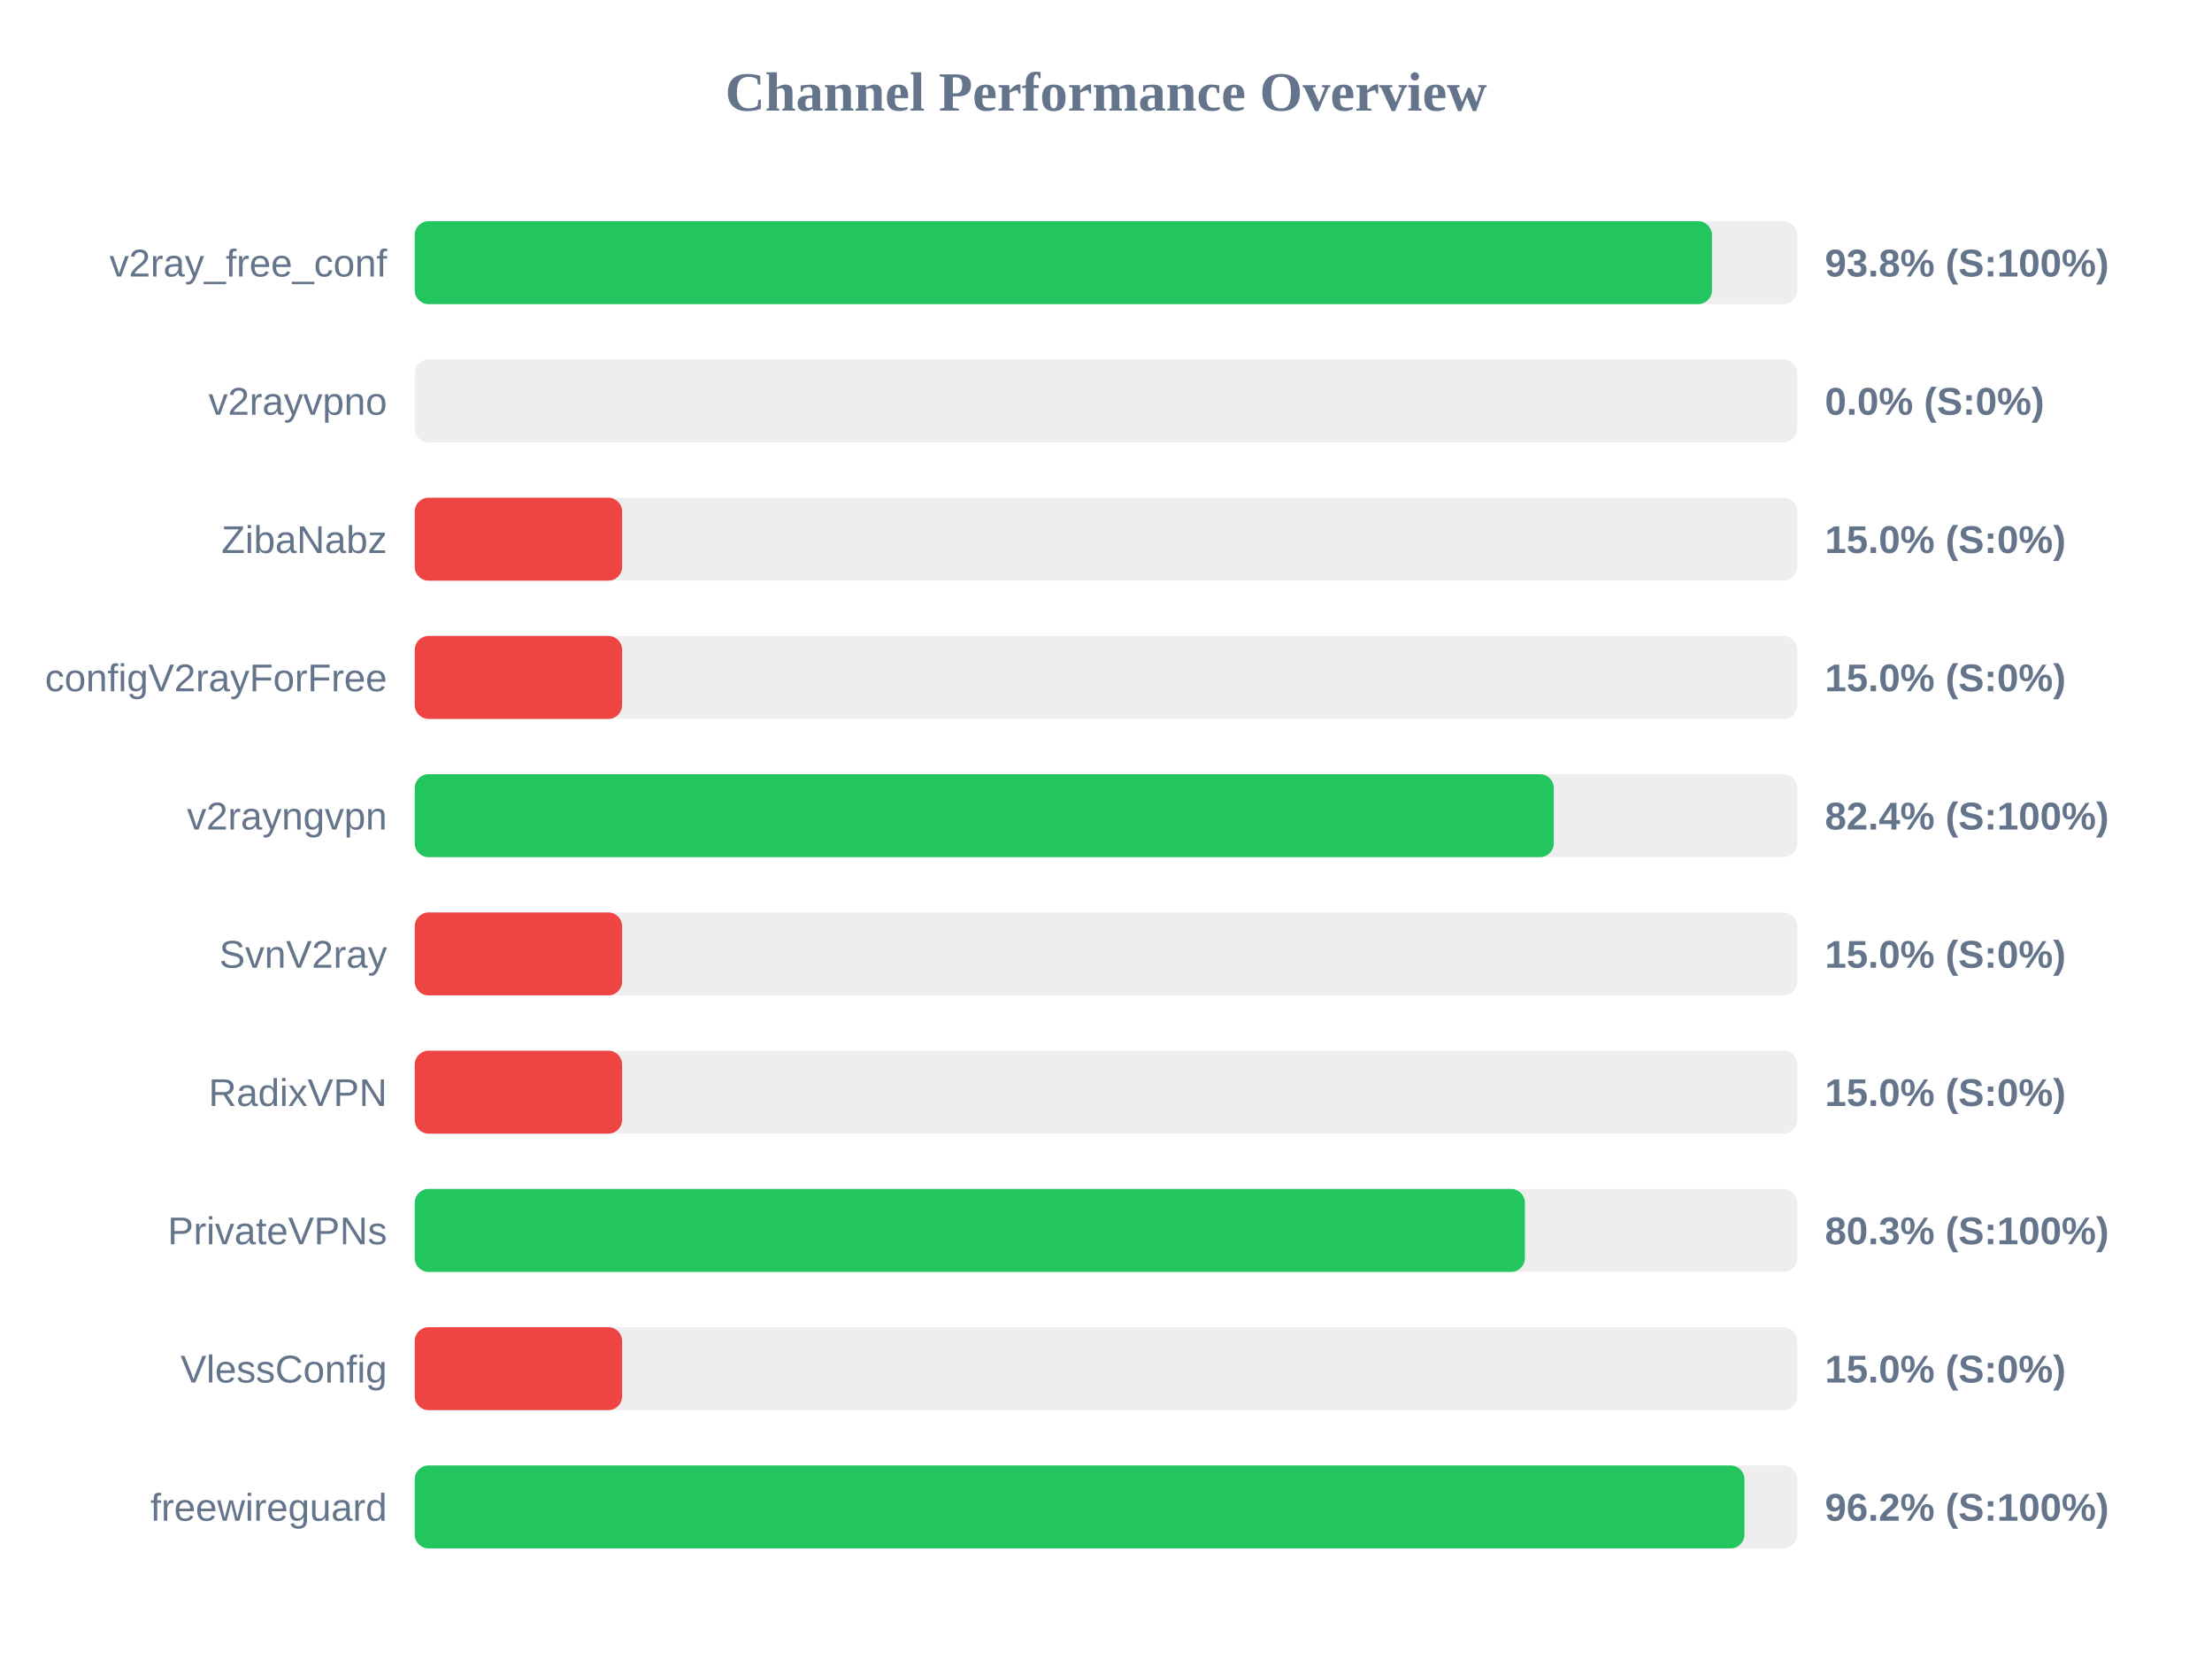
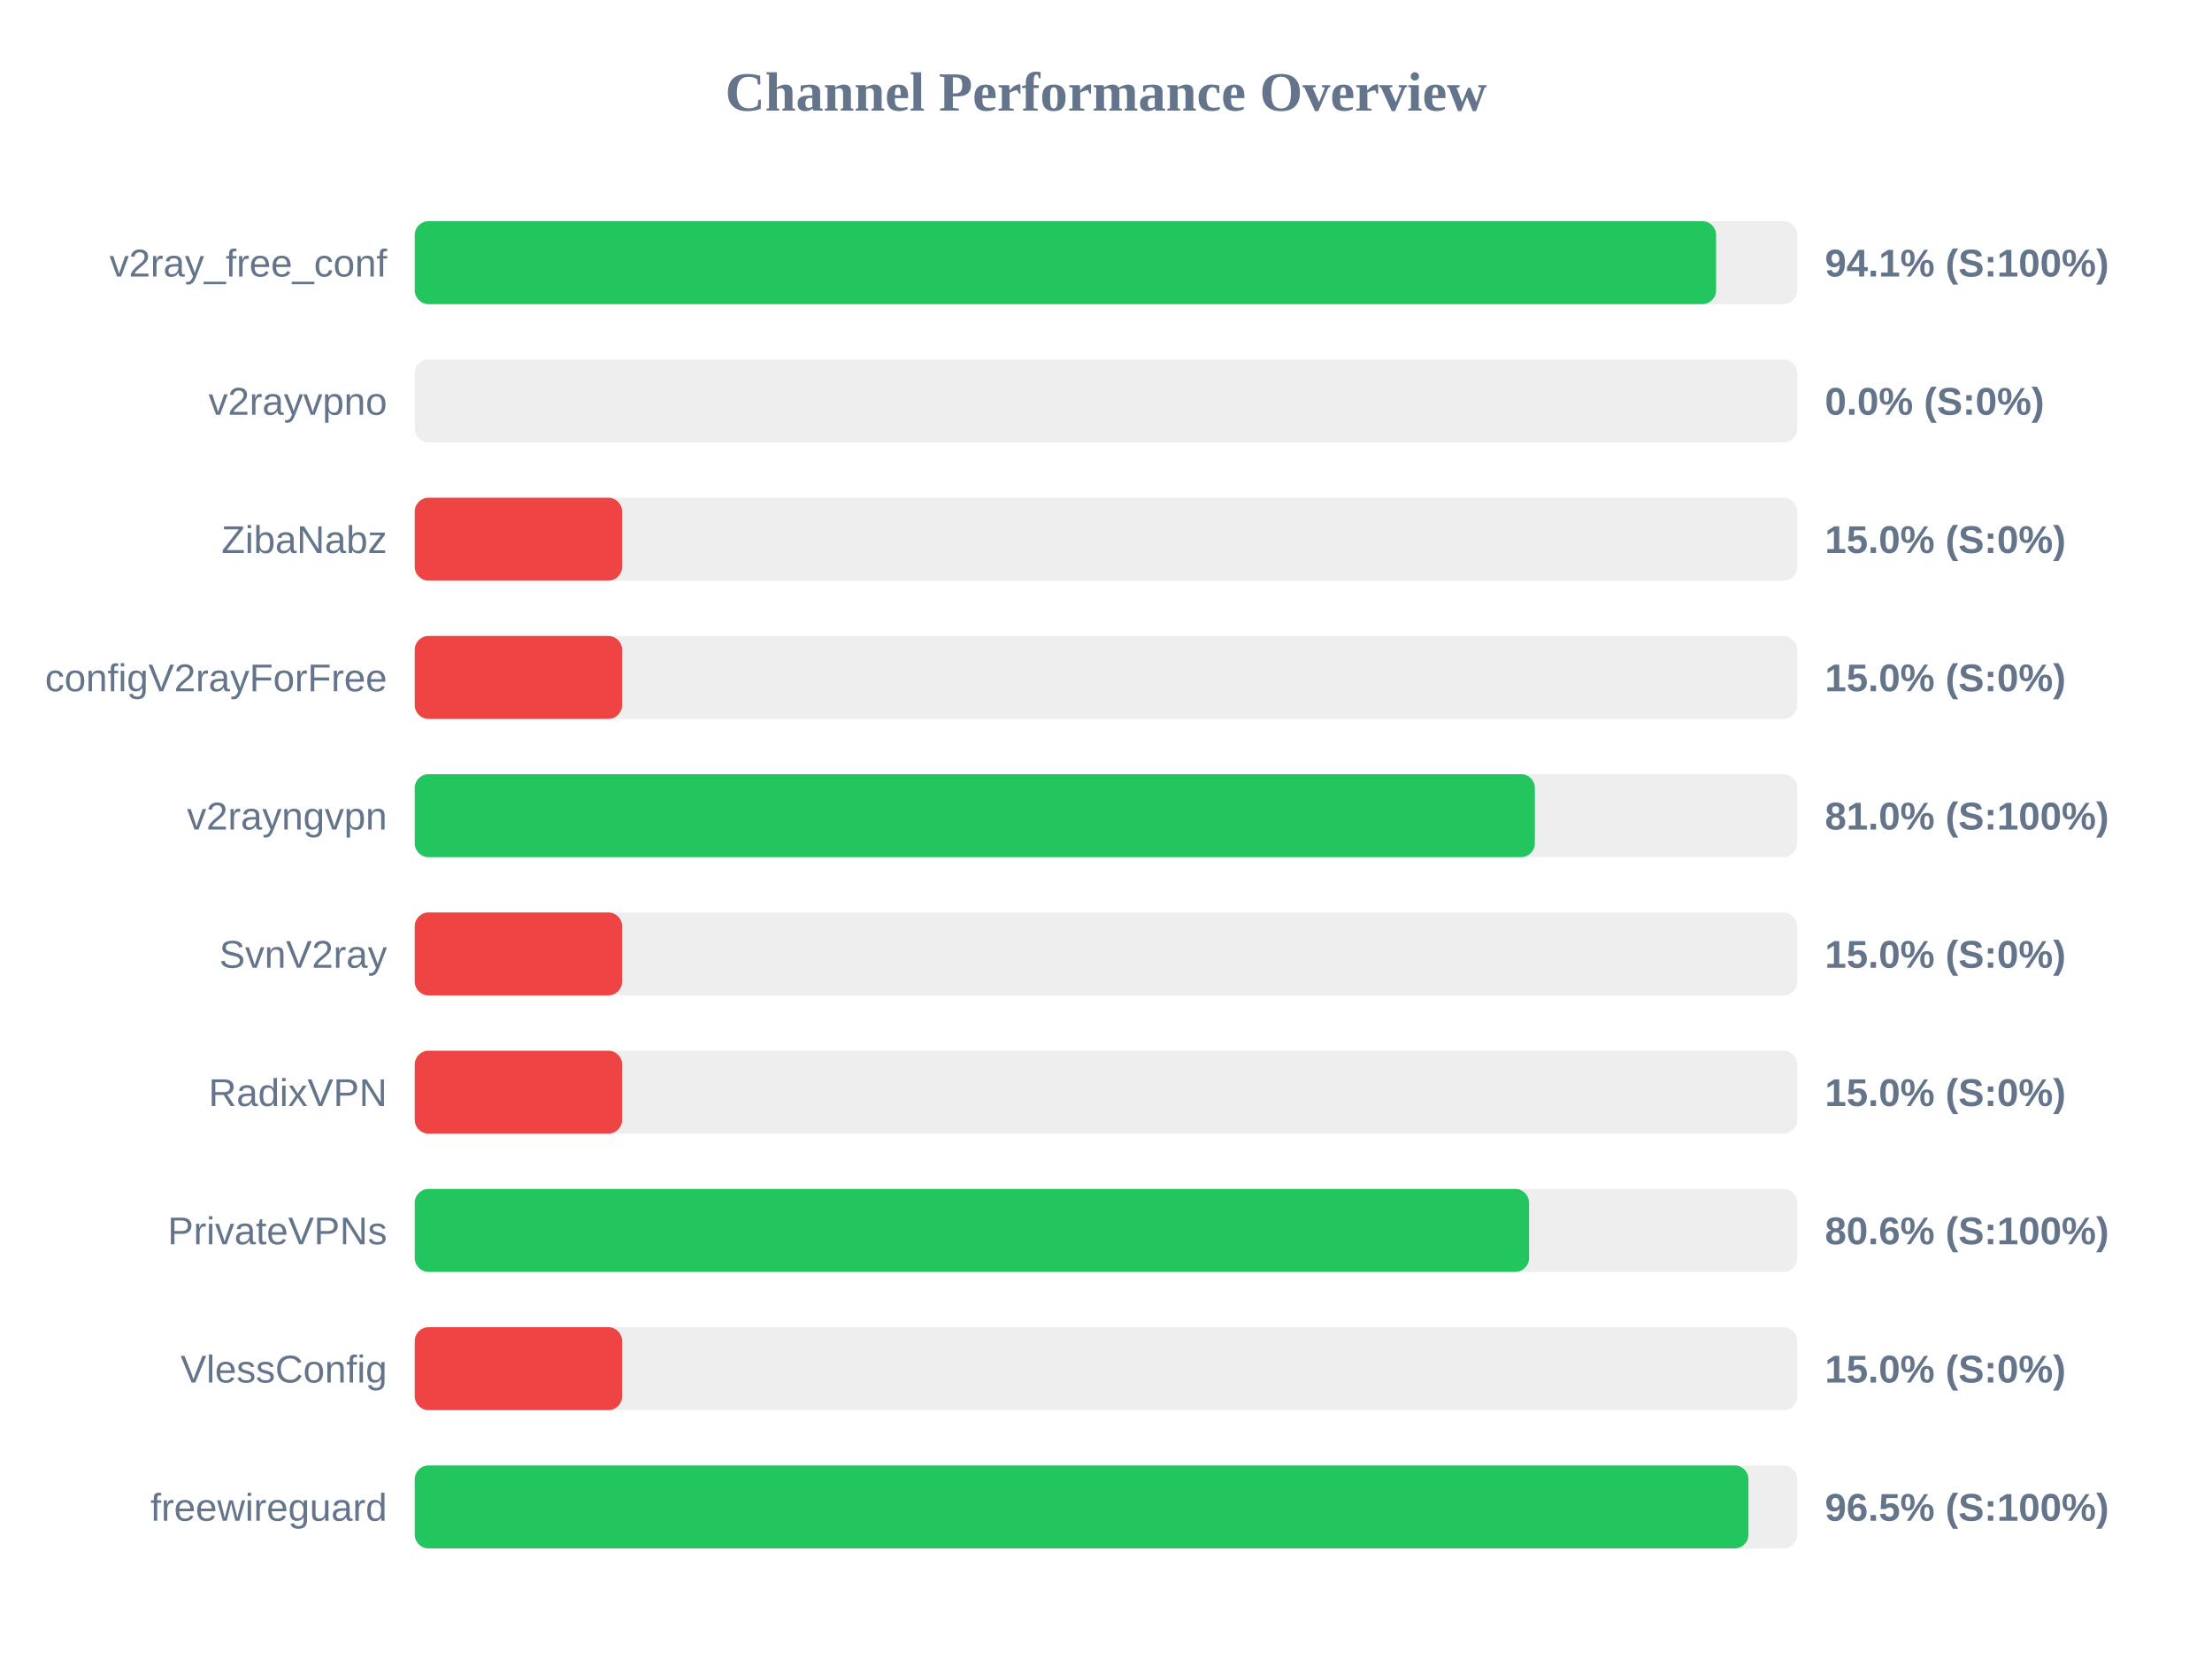
<svg xmlns="http://www.w3.org/2000/svg" width="800" height="600" version="1.1">
  <style>
        .row { font: 14px Arial; fill: #64748b; }
        .score { font: bold 14px Arial; fill: #64748b; }
    </style>
  <text x="400" y="40" text-anchor="middle" font-size="20px" font-weight="bold" fill="#64748b">Channel Performance Overview</text>
  <rect x="150" y="80" width="500" height="30" fill="#eee" rx="5" />
-   <rect x="150" y="80" width="469.15" height="30" fill="#22c55e" rx="5" />
+   <rect x="150" y="80" width="470.65" height="30" fill="#22c55e" rx="5" />
  <text x="140" y="100" text-anchor="end" class="row">v2ray_free_conf</text>
-   <text x="660" y="100" text-anchor="start" class="score">93.8% (S:100%)</text>
+   <text x="660" y="100" text-anchor="start" class="score">94.1% (S:100%)</text>
  <rect x="150" y="130" width="500" height="30" fill="#eee" rx="5" />
  <rect x="150" y="130" width="0.0" height="30" fill="#ef4444" rx="5" />
  <text x="140" y="150" text-anchor="end" class="row">v2rayvpno</text>
  <text x="660" y="150" text-anchor="start" class="score">0.0% (S:0%)</text>
  <rect x="150" y="180" width="500" height="30" fill="#eee" rx="5" />
  <rect x="150" y="180" width="75.0" height="30" fill="#ef4444" rx="5" />
  <text x="140" y="200" text-anchor="end" class="row">ZibaNabz</text>
  <text x="660" y="200" text-anchor="start" class="score">15.0% (S:0%)</text>
  <rect x="150" y="230" width="500" height="30" fill="#eee" rx="5" />
  <rect x="150" y="230" width="75.0" height="30" fill="#ef4444" rx="5" />
  <text x="140" y="250" text-anchor="end" class="row">configV2rayForFree</text>
  <text x="660" y="250" text-anchor="start" class="score">15.0% (S:0%)</text>
  <rect x="150" y="280" width="500" height="30" fill="#eee" rx="5" />
-   <rect x="150" y="280" width="411.95" height="30" fill="#22c55e" rx="5" />
+   <rect x="150" y="280" width="405.1" height="30" fill="#22c55e" rx="5" />
  <text x="140" y="300" text-anchor="end" class="row">v2rayngvpn</text>
-   <text x="660" y="300" text-anchor="start" class="score">82.4% (S:100%)</text>
+   <text x="660" y="300" text-anchor="start" class="score">81.0% (S:100%)</text>
  <rect x="150" y="330" width="500" height="30" fill="#eee" rx="5" />
  <rect x="150" y="330" width="75.0" height="30" fill="#ef4444" rx="5" />
  <text x="140" y="350" text-anchor="end" class="row">SvnV2ray</text>
  <text x="660" y="350" text-anchor="start" class="score">15.0% (S:0%)</text>
  <rect x="150" y="380" width="500" height="30" fill="#eee" rx="5" />
  <rect x="150" y="380" width="75.0" height="30" fill="#ef4444" rx="5" />
  <text x="140" y="400" text-anchor="end" class="row">RadixVPN</text>
  <text x="660" y="400" text-anchor="start" class="score">15.0% (S:0%)</text>
  <rect x="150" y="430" width="500" height="30" fill="#eee" rx="5" />
-   <rect x="150" y="430" width="401.5" height="30" fill="#22c55e" rx="5" />
+   <rect x="150" y="430" width="403.0" height="30" fill="#22c55e" rx="5" />
  <text x="140" y="450" text-anchor="end" class="row">PrivateVPNs</text>
-   <text x="660" y="450" text-anchor="start" class="score">80.3% (S:100%)</text>
+   <text x="660" y="450" text-anchor="start" class="score">80.6% (S:100%)</text>
  <rect x="150" y="480" width="500" height="30" fill="#eee" rx="5" />
  <rect x="150" y="480" width="75.0" height="30" fill="#ef4444" rx="5" />
  <text x="140" y="500" text-anchor="end" class="row">VlessConfig</text>
  <text x="660" y="500" text-anchor="start" class="score">15.0% (S:0%)</text>
  <rect x="150" y="530" width="500" height="30" fill="#eee" rx="5" />
-   <rect x="150" y="530" width="480.9" height="30" fill="#22c55e" rx="5" />
+   <rect x="150" y="530" width="482.35" height="30" fill="#22c55e" rx="5" />
  <text x="140" y="550" text-anchor="end" class="row">freewireguard</text>
-   <text x="660" y="550" text-anchor="start" class="score">96.2% (S:100%)</text>
+   <text x="660" y="550" text-anchor="start" class="score">96.5% (S:100%)</text>
</svg>
